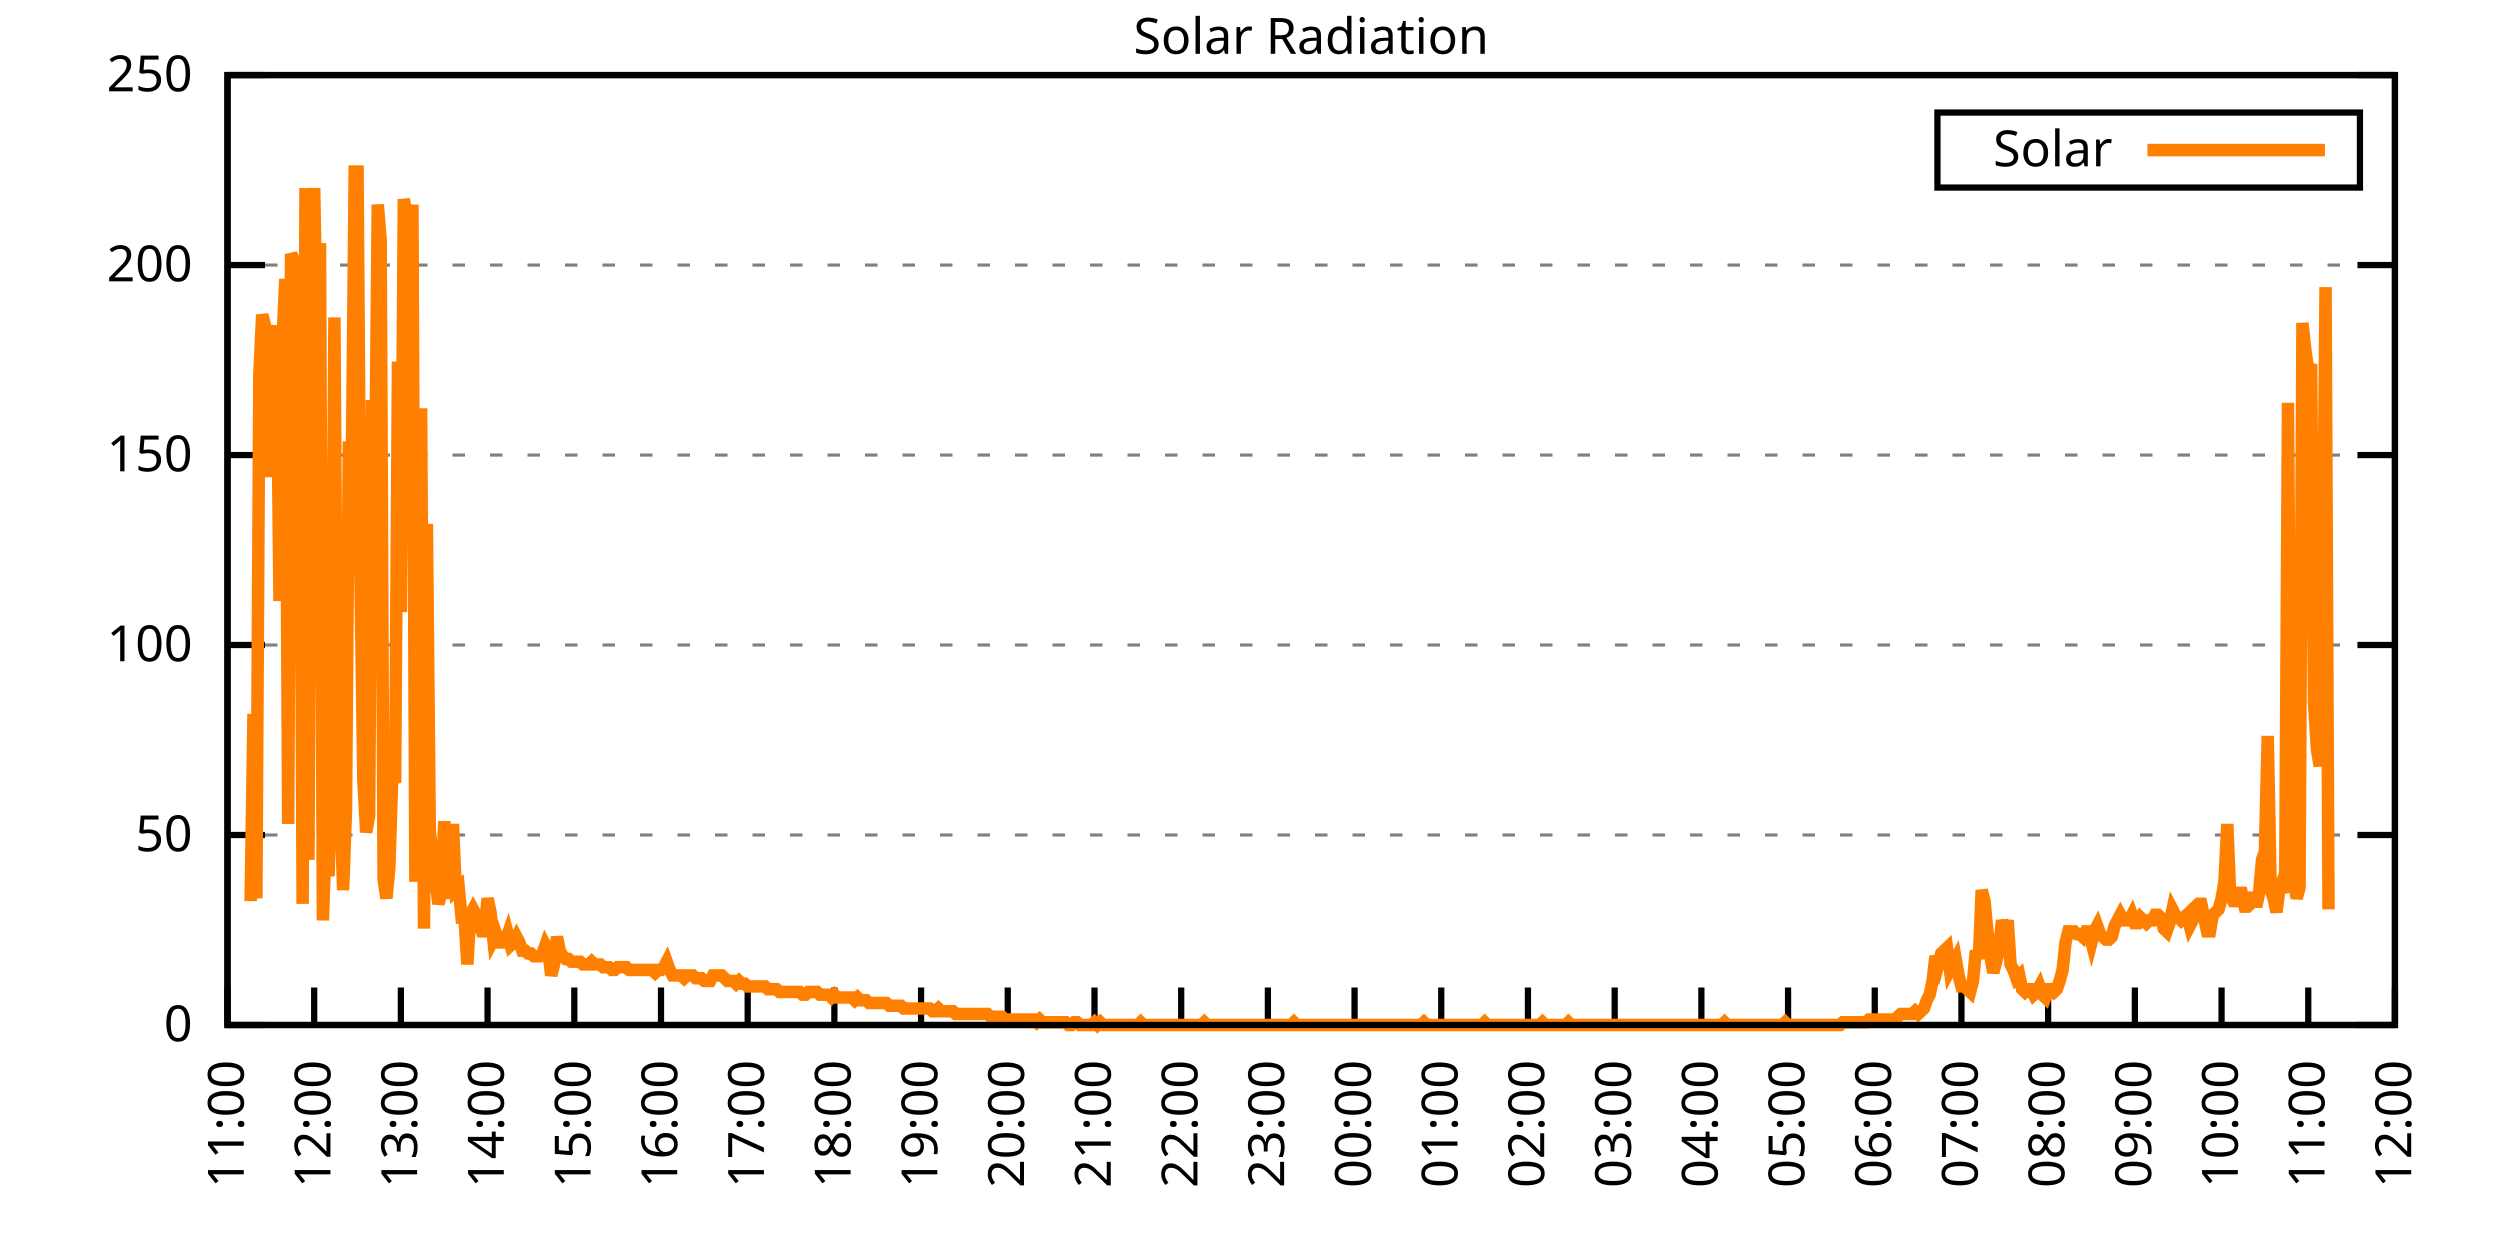
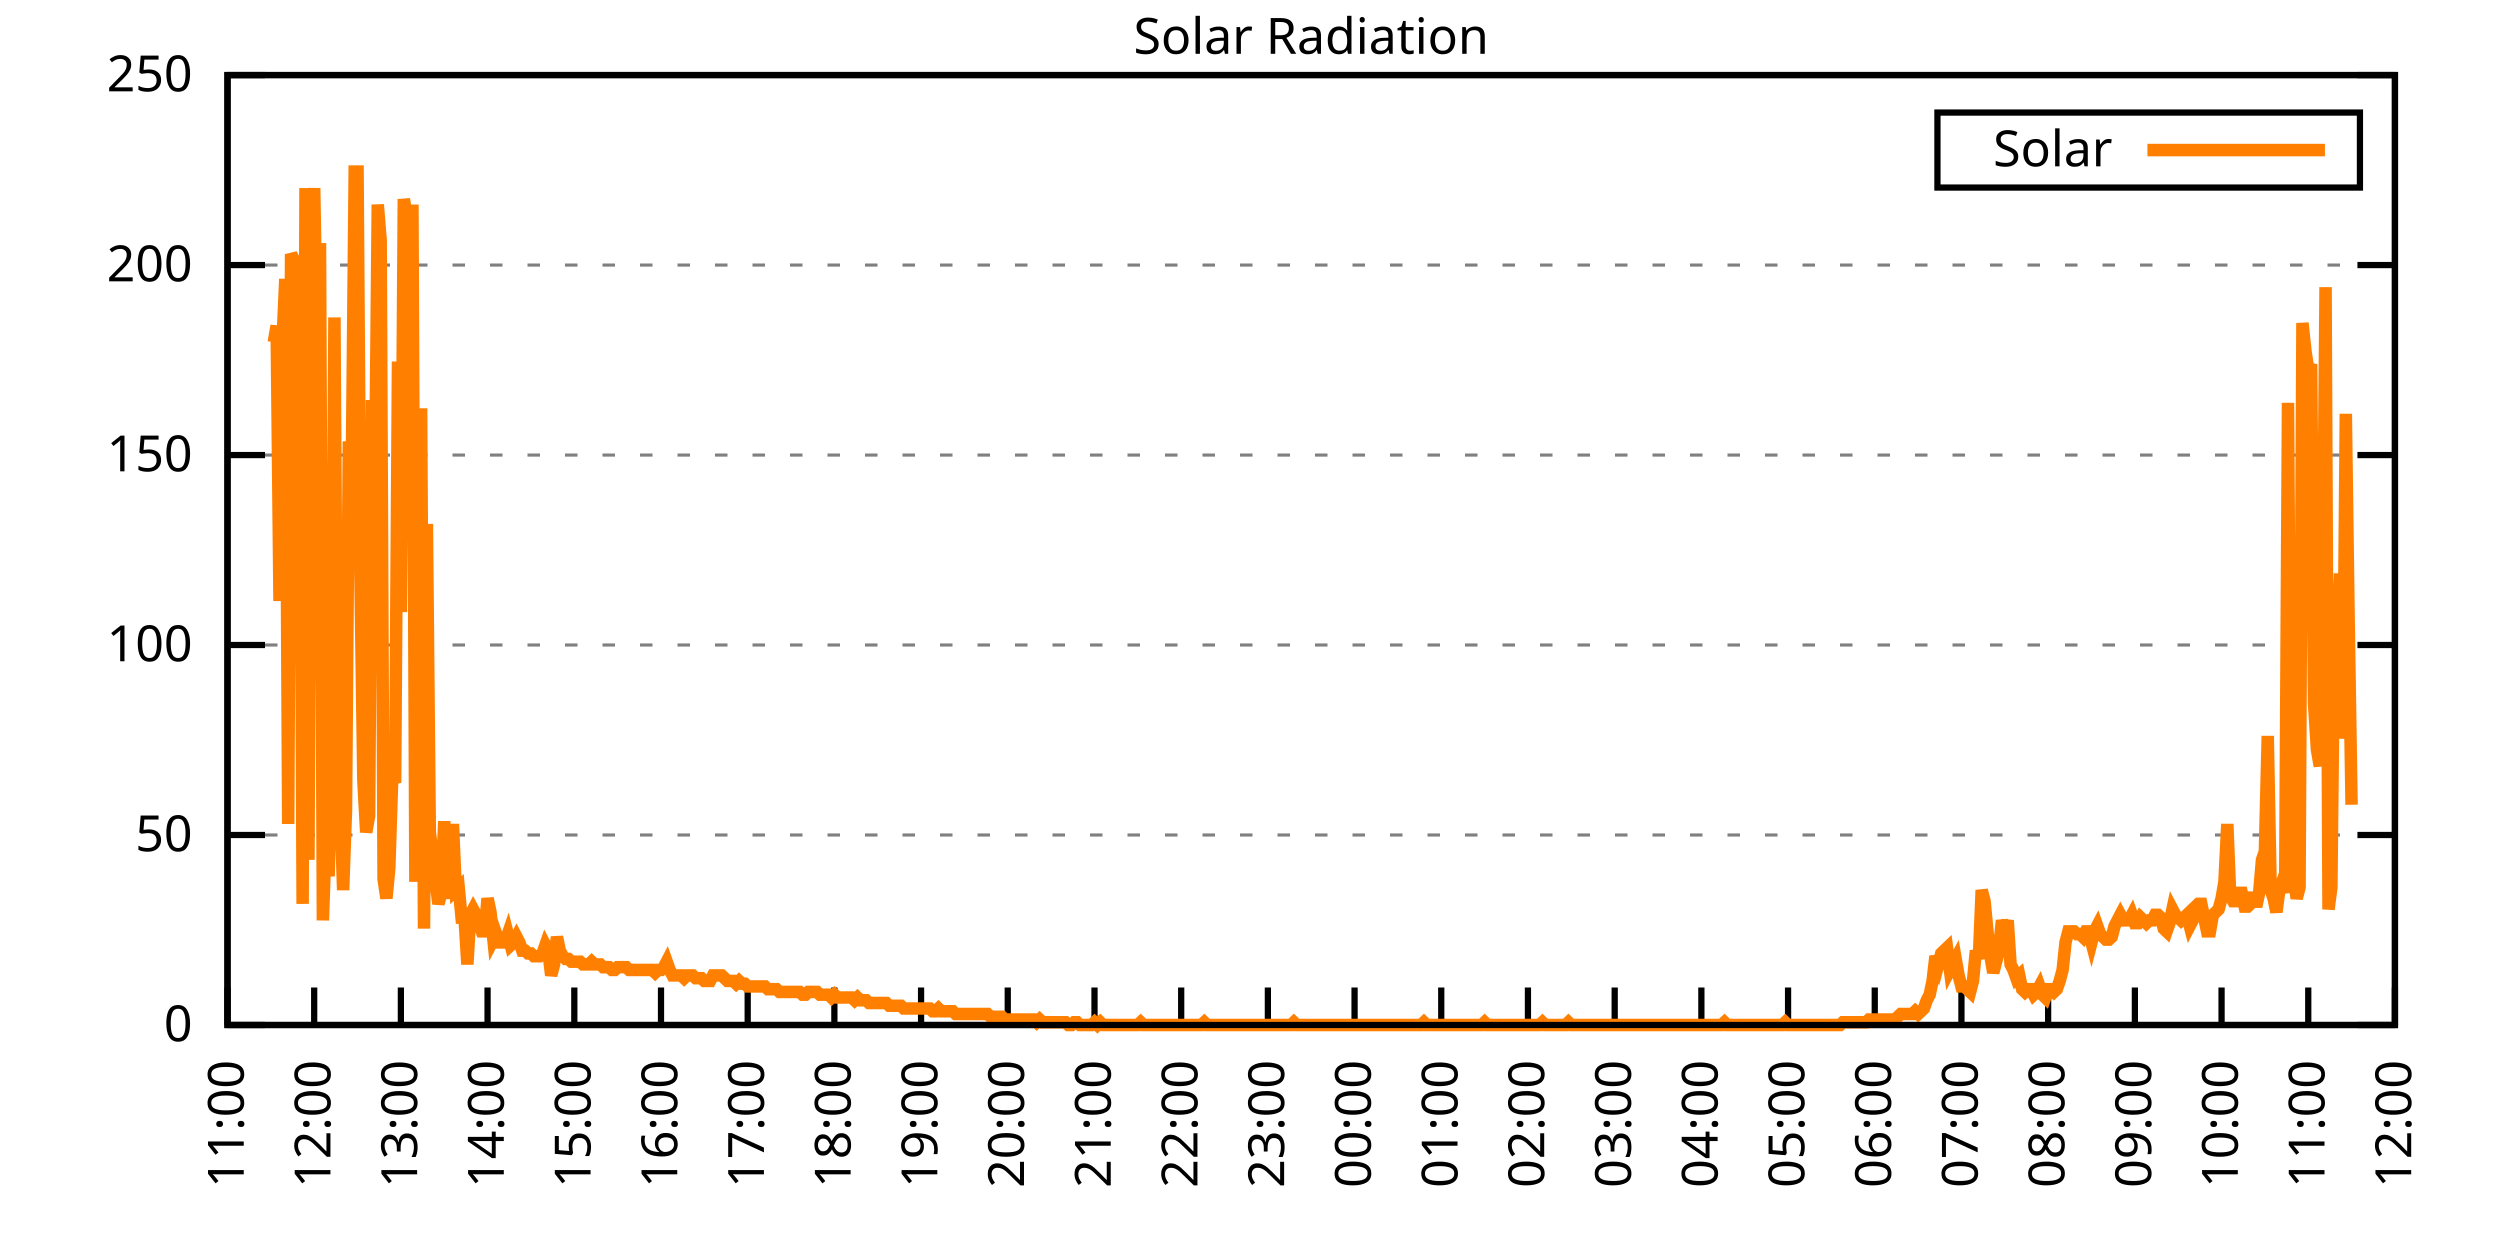
<svg xmlns="http://www.w3.org/2000/svg" xmlns:xlink="http://www.w3.org/1999/xlink" width="400" height="200" viewBox="0 0 400 200">
  <g id="gnuplot_canvas">
    <rect x="0" y="0" width="400" height="200" fill="none" />
    <defs>
      <circle id="gpDot" r="0.5" stroke-width="0.5" stroke="currentColor" />
      <path id="gpPt0" stroke-width="0.333" stroke="currentColor" d="M-1,0 h2 M0,-1 v2" />
      <path id="gpPt1" stroke-width="0.333" stroke="currentColor" d="M-1,-1 L1,1 M1,-1 L-1,1" />
      <path id="gpPt2" stroke-width="0.333" stroke="currentColor" d="M-1,0 L1,0 M0,-1 L0,1 M-1,-1 L1,1 M-1,1 L1,-1" />
      <rect id="gpPt3" stroke-width="0.333" stroke="currentColor" x="-1" y="-1" width="2" height="2" />
      <rect id="gpPt4" stroke-width="0.333" stroke="currentColor" fill="currentColor" x="-1" y="-1" width="2" height="2" />
      <circle id="gpPt5" stroke-width="0.333" stroke="currentColor" cx="0" cy="0" r="1" />
      <use xlink:href="#gpPt5" id="gpPt6" fill="currentColor" stroke="none" />
      <path id="gpPt7" stroke-width="0.333" stroke="currentColor" d="M0,-1.33 L-1.33,0.67 L1.33,0.67 z" />
      <use xlink:href="#gpPt7" id="gpPt8" fill="currentColor" stroke="none" />
      <use xlink:href="#gpPt7" id="gpPt9" stroke="currentColor" transform="rotate(180)" />
      <use xlink:href="#gpPt9" id="gpPt10" fill="currentColor" stroke="none" />
      <use xlink:href="#gpPt3" id="gpPt11" stroke="currentColor" transform="rotate(45)" />
      <use xlink:href="#gpPt11" id="gpPt12" fill="currentColor" stroke="none" />
      <path id="gpPt13" stroke-width="0.333" stroke="currentColor" d="M0,1.330 L1.265,0.411 L0.782,-1.067 L-0.782,-1.076 L-1.265,0.411 z" />
      <use xlink:href="#gpPt13" id="gpPt14" fill="currentColor" stroke="none" />
      <filter id="textbox" filterUnits="objectBoundingBox" x="0" y="0" height="1" width="1">
        <feFlood flood-color="white" flood-opacity="1" result="bgnd" />
        <feComposite in="SourceGraphic" in2="bgnd" operator="atop" />
      </filter>
      <filter id="greybox" filterUnits="objectBoundingBox" x="0" y="0" height="1" width="1">
        <feFlood flood-color="lightgrey" flood-opacity="1" result="grey" />
        <feComposite in="SourceGraphic" in2="grey" operator="atop" />
      </filter>
    </defs>
    <g fill="none" color="white" stroke="currentColor" stroke-width="1.00" stroke-linecap="butt" stroke-linejoin="miter">
</g>
    <g fill="none" color="black" stroke="currentColor" stroke-width="1.00" stroke-linecap="butt" stroke-linejoin="miter">
      <g stroke="none" shape-rendering="crispEdges">
        <polygon fill="rgb(255, 255, 255)" points="36.40,164.00 383.18,164.00 383.18,12.02 36.40,12.02 " />
      </g>
    </g>
    <g fill="none" color="black" stroke="currentColor" stroke-width="1.00" stroke-linecap="butt" stroke-linejoin="miter">
</g>
    <g fill="none" color="black" stroke="black" stroke-width="0.50" stroke-linecap="butt" stroke-linejoin="miter">
</g>
    <g fill="none" color="gray" stroke="currentColor" stroke-width="0.50" stroke-linecap="butt" stroke-linejoin="miter">
      <path stroke="gray" stroke-dasharray="2,4" class="gridline" d="M36.40,164.00 L383.19,164.00  " />
    </g>
    <g fill="none" color="gray" stroke="gray" stroke-width="1.00" stroke-linecap="butt" stroke-linejoin="miter">
</g>
    <g fill="none" color="black" stroke="currentColor" stroke-width="1.00" stroke-linecap="butt" stroke-linejoin="miter">
      <path stroke="black" d="M36.40,164.00 L42.40,164.00 M383.19,164.00 L377.19,164.00  " />
      <g transform="translate(30.80,166.60)" stroke="none" fill="black" font-family="Sans" font-size="8.00" text-anchor="end">
        <text>
          <tspan font-family="Sans"> 0</tspan>
        </text>
      </g>
    </g>
    <g fill="none" color="black" stroke="currentColor" stroke-width="1.00" stroke-linecap="butt" stroke-linejoin="miter">
</g>
    <g fill="none" color="black" stroke="black" stroke-width="0.50" stroke-linecap="butt" stroke-linejoin="miter">
</g>
    <g fill="none" color="gray" stroke="currentColor" stroke-width="0.50" stroke-linecap="butt" stroke-linejoin="miter">
      <path stroke="gray" stroke-dasharray="2,4" class="gridline" d="M36.40,133.60 L383.19,133.60  " />
    </g>
    <g fill="none" color="gray" stroke="gray" stroke-width="1.00" stroke-linecap="butt" stroke-linejoin="miter">
</g>
    <g fill="none" color="black" stroke="currentColor" stroke-width="1.00" stroke-linecap="butt" stroke-linejoin="miter">
      <path stroke="black" d="M36.40,133.60 L42.40,133.60 M383.19,133.60 L377.19,133.60  " />
      <g transform="translate(30.80,136.20)" stroke="none" fill="black" font-family="Sans" font-size="8.00" text-anchor="end">
        <text>
          <tspan font-family="Sans"> 50</tspan>
        </text>
      </g>
    </g>
    <g fill="none" color="black" stroke="currentColor" stroke-width="1.00" stroke-linecap="butt" stroke-linejoin="miter">
</g>
    <g fill="none" color="black" stroke="black" stroke-width="0.50" stroke-linecap="butt" stroke-linejoin="miter">
</g>
    <g fill="none" color="gray" stroke="currentColor" stroke-width="0.50" stroke-linecap="butt" stroke-linejoin="miter">
      <path stroke="gray" stroke-dasharray="2,4" class="gridline" d="M36.40,103.20 L383.19,103.20  " />
    </g>
    <g fill="none" color="gray" stroke="gray" stroke-width="1.00" stroke-linecap="butt" stroke-linejoin="miter">
</g>
    <g fill="none" color="black" stroke="currentColor" stroke-width="1.00" stroke-linecap="butt" stroke-linejoin="miter">
      <path stroke="black" d="M36.40,103.20 L42.40,103.20 M383.19,103.20 L377.19,103.20  " />
      <g transform="translate(30.80,105.80)" stroke="none" fill="black" font-family="Sans" font-size="8.00" text-anchor="end">
        <text>
          <tspan font-family="Sans"> 100</tspan>
        </text>
      </g>
    </g>
    <g fill="none" color="black" stroke="currentColor" stroke-width="1.00" stroke-linecap="butt" stroke-linejoin="miter">
</g>
    <g fill="none" color="black" stroke="black" stroke-width="0.50" stroke-linecap="butt" stroke-linejoin="miter">
</g>
    <g fill="none" color="gray" stroke="currentColor" stroke-width="0.50" stroke-linecap="butt" stroke-linejoin="miter">
      <path stroke="gray" stroke-dasharray="2,4" class="gridline" d="M36.40,72.81 L383.19,72.81  " />
    </g>
    <g fill="none" color="gray" stroke="gray" stroke-width="1.00" stroke-linecap="butt" stroke-linejoin="miter">
</g>
    <g fill="none" color="black" stroke="currentColor" stroke-width="1.00" stroke-linecap="butt" stroke-linejoin="miter">
      <path stroke="black" d="M36.40,72.81 L42.40,72.81 M383.19,72.81 L377.19,72.81  " />
      <g transform="translate(30.80,75.41)" stroke="none" fill="black" font-family="Sans" font-size="8.00" text-anchor="end">
        <text>
          <tspan font-family="Sans"> 150</tspan>
        </text>
      </g>
    </g>
    <g fill="none" color="black" stroke="currentColor" stroke-width="1.00" stroke-linecap="butt" stroke-linejoin="miter">
</g>
    <g fill="none" color="black" stroke="black" stroke-width="0.50" stroke-linecap="butt" stroke-linejoin="miter">
</g>
    <g fill="none" color="gray" stroke="currentColor" stroke-width="0.50" stroke-linecap="butt" stroke-linejoin="miter">
      <path stroke="gray" stroke-dasharray="2,4" class="gridline" d="M36.40,42.41 L383.19,42.41  " />
    </g>
    <g fill="none" color="gray" stroke="gray" stroke-width="1.00" stroke-linecap="butt" stroke-linejoin="miter">
</g>
    <g fill="none" color="black" stroke="currentColor" stroke-width="1.00" stroke-linecap="butt" stroke-linejoin="miter">
      <path stroke="black" d="M36.40,42.41 L42.40,42.41 M383.19,42.41 L377.19,42.41  " />
      <g transform="translate(30.80,45.01)" stroke="none" fill="black" font-family="Sans" font-size="8.00" text-anchor="end">
        <text>
          <tspan font-family="Sans"> 200</tspan>
        </text>
      </g>
    </g>
    <g fill="none" color="black" stroke="currentColor" stroke-width="1.00" stroke-linecap="butt" stroke-linejoin="miter">
</g>
    <g fill="none" color="black" stroke="black" stroke-width="0.50" stroke-linecap="butt" stroke-linejoin="miter">
</g>
    <g fill="none" color="gray" stroke="currentColor" stroke-width="0.50" stroke-linecap="butt" stroke-linejoin="miter">
      <path stroke="gray" stroke-dasharray="2,4" class="gridline" d="M36.40,12.01 L383.19,12.01  " />
    </g>
    <g fill="none" color="gray" stroke="gray" stroke-width="1.00" stroke-linecap="butt" stroke-linejoin="miter">
</g>
    <g fill="none" color="black" stroke="currentColor" stroke-width="1.00" stroke-linecap="butt" stroke-linejoin="miter">
      <path stroke="black" d="M36.40,12.01 L42.40,12.01 M383.19,12.01 L377.19,12.01  " />
      <g transform="translate(30.80,14.61)" stroke="none" fill="black" font-family="Sans" font-size="8.00" text-anchor="end">
        <text>
          <tspan font-family="Sans"> 250</tspan>
        </text>
      </g>
    </g>
    <g fill="none" color="black" stroke="currentColor" stroke-width="1.00" stroke-linecap="butt" stroke-linejoin="miter">
      <path stroke="black" d="M36.40,164.00 L36.40,158.00  " />
      <g transform="translate(39.00,169.60) rotate(270.00)" stroke="none" fill="black" font-family="Sans" font-size="8.00" text-anchor="end">
        <text>
          <tspan font-family="Sans">11:00</tspan>
        </text>
      </g>
    </g>
    <g fill="none" color="black" stroke="currentColor" stroke-width="1.00" stroke-linecap="butt" stroke-linejoin="miter">
      <path stroke="black" d="M50.27,164.00 L50.27,158.00  " />
      <g transform="translate(52.87,169.60) rotate(270.00)" stroke="none" fill="black" font-family="Sans" font-size="8.00" text-anchor="end">
        <text>
          <tspan font-family="Sans">12:00</tspan>
        </text>
      </g>
    </g>
    <g fill="none" color="black" stroke="currentColor" stroke-width="1.00" stroke-linecap="butt" stroke-linejoin="miter">
      <path stroke="black" d="M64.14,164.00 L64.14,158.00  " />
      <g transform="translate(66.74,169.60) rotate(270.00)" stroke="none" fill="black" font-family="Sans" font-size="8.00" text-anchor="end">
        <text>
          <tspan font-family="Sans">13:00</tspan>
        </text>
      </g>
    </g>
    <g fill="none" color="black" stroke="currentColor" stroke-width="1.00" stroke-linecap="butt" stroke-linejoin="miter">
      <path stroke="black" d="M78.01,164.00 L78.01,158.00  " />
      <g transform="translate(80.61,169.60) rotate(270.00)" stroke="none" fill="black" font-family="Sans" font-size="8.00" text-anchor="end">
        <text>
          <tspan font-family="Sans">14:00</tspan>
        </text>
      </g>
    </g>
    <g fill="none" color="black" stroke="currentColor" stroke-width="1.00" stroke-linecap="butt" stroke-linejoin="miter">
      <path stroke="black" d="M91.89,164.00 L91.89,158.00  " />
      <g transform="translate(94.49,169.60) rotate(270.00)" stroke="none" fill="black" font-family="Sans" font-size="8.00" text-anchor="end">
        <text>
          <tspan font-family="Sans">15:00</tspan>
        </text>
      </g>
    </g>
    <g fill="none" color="black" stroke="currentColor" stroke-width="1.00" stroke-linecap="butt" stroke-linejoin="miter">
      <path stroke="black" d="M105.76,164.00 L105.76,158.00  " />
      <g transform="translate(108.36,169.60) rotate(270.00)" stroke="none" fill="black" font-family="Sans" font-size="8.00" text-anchor="end">
        <text>
          <tspan font-family="Sans">16:00</tspan>
        </text>
      </g>
    </g>
    <g fill="none" color="black" stroke="currentColor" stroke-width="1.00" stroke-linecap="butt" stroke-linejoin="miter">
      <path stroke="black" d="M119.63,164.00 L119.63,158.00  " />
      <g transform="translate(122.23,169.60) rotate(270.00)" stroke="none" fill="black" font-family="Sans" font-size="8.00" text-anchor="end">
        <text>
          <tspan font-family="Sans">17:00</tspan>
        </text>
      </g>
    </g>
    <g fill="none" color="black" stroke="currentColor" stroke-width="1.00" stroke-linecap="butt" stroke-linejoin="miter">
      <path stroke="black" d="M133.50,164.00 L133.50,158.00  " />
      <g transform="translate(136.10,169.60) rotate(270.00)" stroke="none" fill="black" font-family="Sans" font-size="8.00" text-anchor="end">
        <text>
          <tspan font-family="Sans">18:00</tspan>
        </text>
      </g>
    </g>
    <g fill="none" color="black" stroke="currentColor" stroke-width="1.00" stroke-linecap="butt" stroke-linejoin="miter">
      <path stroke="black" d="M147.37,164.00 L147.37,158.00  " />
      <g transform="translate(149.97,169.60) rotate(270.00)" stroke="none" fill="black" font-family="Sans" font-size="8.00" text-anchor="end">
        <text>
          <tspan font-family="Sans">19:00</tspan>
        </text>
      </g>
    </g>
    <g fill="none" color="black" stroke="currentColor" stroke-width="1.00" stroke-linecap="butt" stroke-linejoin="miter">
      <path stroke="black" d="M161.24,164.00 L161.24,158.00  " />
      <g transform="translate(163.84,169.60) rotate(270.00)" stroke="none" fill="black" font-family="Sans" font-size="8.00" text-anchor="end">
        <text>
          <tspan font-family="Sans">20:00</tspan>
        </text>
      </g>
    </g>
    <g fill="none" color="black" stroke="currentColor" stroke-width="1.00" stroke-linecap="butt" stroke-linejoin="miter">
      <path stroke="black" d="M175.12,164.00 L175.12,158.00  " />
      <g transform="translate(177.72,169.60) rotate(270.00)" stroke="none" fill="black" font-family="Sans" font-size="8.00" text-anchor="end">
        <text>
          <tspan font-family="Sans">21:00</tspan>
        </text>
      </g>
    </g>
    <g fill="none" color="black" stroke="currentColor" stroke-width="1.00" stroke-linecap="butt" stroke-linejoin="miter">
      <path stroke="black" d="M188.99,164.00 L188.99,158.00  " />
      <g transform="translate(191.59,169.60) rotate(270.00)" stroke="none" fill="black" font-family="Sans" font-size="8.00" text-anchor="end">
        <text>
          <tspan font-family="Sans">22:00</tspan>
        </text>
      </g>
    </g>
    <g fill="none" color="black" stroke="currentColor" stroke-width="1.00" stroke-linecap="butt" stroke-linejoin="miter">
      <path stroke="black" d="M202.86,164.00 L202.86,158.00  " />
      <g transform="translate(205.46,169.60) rotate(270.00)" stroke="none" fill="black" font-family="Sans" font-size="8.00" text-anchor="end">
        <text>
          <tspan font-family="Sans">23:00</tspan>
        </text>
      </g>
    </g>
    <g fill="none" color="black" stroke="currentColor" stroke-width="1.00" stroke-linecap="butt" stroke-linejoin="miter">
      <path stroke="black" d="M216.73,164.00 L216.73,158.00  " />
      <g transform="translate(219.33,169.60) rotate(270.00)" stroke="none" fill="black" font-family="Sans" font-size="8.00" text-anchor="end">
        <text>
          <tspan font-family="Sans">00:00</tspan>
        </text>
      </g>
    </g>
    <g fill="none" color="black" stroke="currentColor" stroke-width="1.00" stroke-linecap="butt" stroke-linejoin="miter">
      <path stroke="black" d="M230.60,164.00 L230.60,158.00  " />
      <g transform="translate(233.20,169.60) rotate(270.00)" stroke="none" fill="black" font-family="Sans" font-size="8.00" text-anchor="end">
        <text>
          <tspan font-family="Sans">01:00</tspan>
        </text>
      </g>
    </g>
    <g fill="none" color="black" stroke="currentColor" stroke-width="1.00" stroke-linecap="butt" stroke-linejoin="miter">
      <path stroke="black" d="M244.47,164.00 L244.47,158.00  " />
      <g transform="translate(247.07,169.60) rotate(270.00)" stroke="none" fill="black" font-family="Sans" font-size="8.00" text-anchor="end">
        <text>
          <tspan font-family="Sans">02:00</tspan>
        </text>
      </g>
    </g>
    <g fill="none" color="black" stroke="currentColor" stroke-width="1.00" stroke-linecap="butt" stroke-linejoin="miter">
      <path stroke="black" d="M258.35,164.00 L258.35,158.00  " />
      <g transform="translate(260.95,169.60) rotate(270.00)" stroke="none" fill="black" font-family="Sans" font-size="8.00" text-anchor="end">
        <text>
          <tspan font-family="Sans">03:00</tspan>
        </text>
      </g>
    </g>
    <g fill="none" color="black" stroke="currentColor" stroke-width="1.00" stroke-linecap="butt" stroke-linejoin="miter">
      <path stroke="black" d="M272.22,164.00 L272.22,158.00  " />
      <g transform="translate(274.82,169.60) rotate(270.00)" stroke="none" fill="black" font-family="Sans" font-size="8.00" text-anchor="end">
        <text>
          <tspan font-family="Sans">04:00</tspan>
        </text>
      </g>
    </g>
    <g fill="none" color="black" stroke="currentColor" stroke-width="1.00" stroke-linecap="butt" stroke-linejoin="miter">
      <path stroke="black" d="M286.09,164.00 L286.09,158.00  " />
      <g transform="translate(288.69,169.60) rotate(270.00)" stroke="none" fill="black" font-family="Sans" font-size="8.00" text-anchor="end">
        <text>
          <tspan font-family="Sans">05:00</tspan>
        </text>
      </g>
    </g>
    <g fill="none" color="black" stroke="currentColor" stroke-width="1.00" stroke-linecap="butt" stroke-linejoin="miter">
      <path stroke="black" d="M299.96,164.00 L299.96,158.00  " />
      <g transform="translate(302.56,169.60) rotate(270.00)" stroke="none" fill="black" font-family="Sans" font-size="8.00" text-anchor="end">
        <text>
          <tspan font-family="Sans">06:00</tspan>
        </text>
      </g>
    </g>
    <g fill="none" color="black" stroke="currentColor" stroke-width="1.00" stroke-linecap="butt" stroke-linejoin="miter">
      <path stroke="black" d="M313.83,164.00 L313.83,158.00  " />
      <g transform="translate(316.43,169.60) rotate(270.00)" stroke="none" fill="black" font-family="Sans" font-size="8.00" text-anchor="end">
        <text>
          <tspan font-family="Sans">07:00</tspan>
        </text>
      </g>
    </g>
    <g fill="none" color="black" stroke="currentColor" stroke-width="1.00" stroke-linecap="butt" stroke-linejoin="miter">
      <path stroke="black" d="M327.70,164.00 L327.70,158.00  " />
      <g transform="translate(330.30,169.60) rotate(270.00)" stroke="none" fill="black" font-family="Sans" font-size="8.00" text-anchor="end">
        <text>
          <tspan font-family="Sans">08:00</tspan>
        </text>
      </g>
    </g>
    <g fill="none" color="black" stroke="currentColor" stroke-width="1.00" stroke-linecap="butt" stroke-linejoin="miter">
      <path stroke="black" d="M341.58,164.00 L341.58,158.00  " />
      <g transform="translate(344.18,169.60) rotate(270.00)" stroke="none" fill="black" font-family="Sans" font-size="8.00" text-anchor="end">
        <text>
          <tspan font-family="Sans">09:00</tspan>
        </text>
      </g>
    </g>
    <g fill="none" color="black" stroke="currentColor" stroke-width="1.00" stroke-linecap="butt" stroke-linejoin="miter">
      <path stroke="black" d="M355.45,164.00 L355.45,158.00  " />
      <g transform="translate(358.05,169.60) rotate(270.00)" stroke="none" fill="black" font-family="Sans" font-size="8.00" text-anchor="end">
        <text>
          <tspan font-family="Sans">10:00</tspan>
        </text>
      </g>
    </g>
    <g fill="none" color="black" stroke="currentColor" stroke-width="1.00" stroke-linecap="butt" stroke-linejoin="miter">
      <path stroke="black" d="M369.32,164.00 L369.32,158.00  " />
      <g transform="translate(371.92,169.60) rotate(270.00)" stroke="none" fill="black" font-family="Sans" font-size="8.00" text-anchor="end">
        <text>
          <tspan font-family="Sans">11:00</tspan>
        </text>
      </g>
    </g>
    <g fill="none" color="black" stroke="currentColor" stroke-width="1.00" stroke-linecap="butt" stroke-linejoin="miter">
      <path stroke="black" d="M383.19,164.00 L383.19,158.00  " />
      <g transform="translate(385.79,169.60) rotate(270.00)" stroke="none" fill="black" font-family="Sans" font-size="8.00" text-anchor="end">
        <text>
          <tspan font-family="Sans">12:00</tspan>
        </text>
      </g>
    </g>
    <g fill="none" color="black" stroke="currentColor" stroke-width="1.00" stroke-linecap="butt" stroke-linejoin="miter">
</g>
    <g fill="none" color="black" stroke="currentColor" stroke-width="1.00" stroke-linecap="butt" stroke-linejoin="miter">
      <path stroke="black" d="M36.40,12.01 L36.40,164.00 L383.19,164.00 L383.19,12.01 L36.40,12.01 Z  " />
    </g>
    <g fill="none" color="black" stroke="currentColor" stroke-width="1.00" stroke-linecap="butt" stroke-linejoin="miter">
</g>
    <g fill="none" color="black" stroke="currentColor" stroke-width="1.00" stroke-linecap="butt" stroke-linejoin="miter">
      <path stroke="black" d="M309.99,30.01 L309.99,18.01 L377.59,18.01 L377.59,30.01 L309.99,30.01 Z  " />
    </g>
    <g id="Solar_Radiation_plot_1">
      <g fill="none" color="white" stroke="black" stroke-width="2.00" stroke-linecap="butt" stroke-linejoin="miter">
</g>
      <g fill="none" color="black" stroke="currentColor" stroke-width="2.00" stroke-linecap="butt" stroke-linejoin="miter">
        <g transform="translate(337.99,26.61)" stroke="none" fill="black" font-family="Sans" font-size="8.00" text-anchor="end">
          <text>
            <tspan font-family="Sans">Solar</tspan>
          </text>
        </g>
      </g>
      <g fill="none" color="black" stroke="currentColor" stroke-width="2.00" stroke-linecap="butt" stroke-linejoin="miter">
-         <path stroke="rgb(255, 127,   0)" d="M343.59,24.01 L371.99,24.01 M40.10,144.18 L40.56,114.22 L41.02,143.74 L41.49,60.04 L41.95,50.35 L42.41,52.12   L42.87,76.34 L43.34,57.40 L43.80,54.76 L44.26,52.12 L44.72,96.16 L45.19,54.76 L45.65,44.63 L46.11,131.84   L46.57,40.66 L47.03,41.54 L47.50,56.08 L47.96,43.31 L48.42,144.62 L48.88,30.09 L49.35,137.57 L49.81,43.75   L50.27,30.09 L50.73,56.52 L51.20,38.90 L51.66,147.26 L52.12,134.05 L52.58,140.21 L53.05,120.83 L53.51,50.79   L53.97,123.47 L54.43,127.88 L54.90,142.42 L55.36,129.64 L55.82,70.62 L56.28,75.90 L56.75,27.45 L57.21,27.45   L57.67,92.20 L58.13,124.80 L58.59,133.17 L59.06,130.52 L59.52,64.01 L59.98,81.63 L60.44,32.73 L60.91,38.46   L61.37,140.65 L61.83,143.74 L62.29,138.89 L62.76,124.36 L63.22,125.24 L63.68,57.84 L64.14,97.93 L64.61,31.85   L65.07,34.50 L65.53,78.54 L65.99,32.73 L66.46,141.09 L66.92,101.45 L67.38,65.33 L67.84,148.58 L68.30,83.83   L68.77,133.17 L69.23,136.69 L69.69,141.09 L70.15,144.62 L70.62,142.86 L71.08,131.40 L71.54,142.86 L72.00,142.86   L72.47,131.84 L72.93,142.42 L73.39,141.98 L73.85,146.82 L74.32,146.82 L74.78,154.31 L75.24,146.38 L75.70,145.50   L76.17,146.38 L76.63,147.70 L77.09,149.02 L77.55,149.02 L78.01,143.74 L78.48,145.94 L78.94,150.34 L79.40,149.46   L79.86,150.79 L80.33,150.79 L80.79,150.79 L81.25,149.46 L81.71,151.23 L82.18,150.79 L82.64,149.90 L83.10,150.79   L83.56,152.11 L84.03,152.11 L84.49,152.55 L84.95,152.55 L85.41,152.99 L85.88,152.99 L86.34,152.99 L86.80,152.55   L87.26,151.23 L87.72,152.11 L88.19,156.07 L88.65,154.31 L89.11,149.90 L89.57,152.11 L90.04,152.99 L90.50,153.43   L90.96,153.43 L91.42,153.87 L91.89,153.87 L92.35,153.87 L92.81,153.87 L93.27,154.31 L93.74,154.31 L94.20,154.31   L94.66,153.87 L95.12,154.31 L95.59,154.31 L96.05,154.31 L96.51,154.75 L96.97,154.75 L97.44,154.75 L97.90,155.19   L98.36,155.19 L98.82,154.75 L99.28,154.75 L99.75,154.75 L100.21,154.75 L100.67,155.19 L101.13,155.19 L101.60,155.19   L102.06,155.19 L102.52,155.19 L102.98,155.19 L103.45,155.19 L103.91,155.19 L104.37,155.19 L104.83,155.63 L105.30,155.19   L105.76,155.19 L106.22,154.75 L106.68,153.87 L107.15,155.19 L107.61,156.07 L108.07,156.07 L108.53,156.07 L108.99,156.07   L109.46,156.51 L109.92,156.07 L110.38,156.07 L110.84,156.07 L111.31,156.51 L111.77,156.51 L112.23,156.51 L112.69,156.95   L113.16,156.95 L113.62,156.95 L114.08,156.07 L114.54,156.07 L115.01,156.07 L115.47,156.07 L115.93,156.51 L116.39,156.95   L116.86,156.95 L117.32,156.95 L117.78,157.39 L118.24,156.95 L118.70,157.39 L119.17,157.39 L119.63,157.83 L120.09,157.83   L120.55,157.83 L121.02,157.83 L121.48,157.83 L121.94,157.83 L122.40,157.83 L122.87,158.27 L123.33,158.27 L123.79,158.27   L124.25,158.27 L124.72,158.71 L125.18,158.71 L125.64,158.71 L126.10,158.71 L126.57,158.71 L127.03,158.71 L127.49,158.71   L127.95,158.71 L128.41,159.15 L128.88,159.15 L129.34,158.71 L129.80,158.71 L130.26,158.71 L130.73,158.71 L131.19,159.15   L131.65,159.15 L132.11,159.15 L132.58,159.15 L133.04,159.60 L133.50,159.15 L133.96,159.60 L134.43,159.60 L134.89,159.60   L135.35,159.60 L135.81,159.60 L136.28,159.60 L136.74,160.04 L137.20,159.60 L137.66,160.04 L138.13,160.04 L138.59,160.04   L139.05,160.48 L139.51,160.48 L139.97,160.48 L140.44,160.48 L140.90,160.48 L141.36,160.48 L141.82,160.48 L142.29,160.92   L142.75,160.92 L143.21,160.92 L143.67,160.92 L144.14,160.92 L144.60,161.36 L145.06,161.36 L145.52,161.36 L145.99,161.36   L146.45,161.36 L146.91,161.36 L147.37,161.36 L147.84,161.36 L148.30,161.36 L148.76,161.36 L149.22,161.80 L149.68,161.80   L150.15,161.36 L150.61,161.80 L151.07,161.80 L151.53,161.80 L152.00,161.80 L152.46,161.80 L152.92,162.24 L153.38,162.24   L153.85,162.24 L154.31,162.24 L154.77,162.24 L155.23,162.24 L155.70,162.24 L156.16,162.24 L156.62,162.24 L157.08,162.24   L157.55,162.24 L158.01,162.24 L158.47,162.68 L158.93,162.68 L159.39,162.68 L159.86,162.68 L160.32,162.68 L160.78,163.12   L161.24,163.12 L161.71,163.12 L162.17,163.12 L162.63,163.12 L163.09,163.12 L163.56,163.12 L164.02,163.12 L164.48,163.12   L164.94,163.12 L165.41,163.12 L165.87,163.56 L166.33,163.12 L166.79,163.56 L167.26,163.56 L167.72,163.56 L168.18,163.56   L168.64,163.56 L169.10,163.56 L169.57,163.56 L170.03,163.56 L170.49,163.56 L170.95,164.00 L171.42,164.00 L171.88,163.56   L172.34,163.56 L172.80,164.00 L173.27,164.00 L173.73,164.00 L174.19,164.00 L174.65,164.00 L175.12,163.56 L175.58,164.00   L176.04,163.56 L176.50,164.00 L176.97,164.00 L177.43,164.00 L177.89,164.00 L178.35,164.00 L178.82,164.00 L179.28,164.00   L179.74,164.00 L180.20,164.00 L180.66,164.00 L181.13,164.00 L181.59,164.00 L182.05,164.00 L182.51,163.56 L182.98,164.00   L183.44,164.00 L183.90,164.00 L184.36,164.00 L184.83,164.00 L185.29,164.00 L185.75,164.00 L186.21,164.00 L186.68,164.00   L187.14,164.00 L187.60,164.00 L188.06,164.00 L188.53,164.00 L188.99,164.00 L189.45,164.00 L189.91,164.00 L190.37,164.00   L190.84,164.00 L191.30,164.00 L191.76,164.00 L192.22,164.00 L192.69,163.56 L193.15,164.00 L193.61,164.00 L194.07,164.00   L194.54,164.00 L195.00,164.00 L195.46,164.00 L195.92,164.00 L196.39,164.00 L196.85,164.00 L197.31,164.00 L197.77,164.00   L198.24,164.00 L198.70,164.00 L199.16,164.00 L199.62,164.00 L200.08,164.00 L200.55,164.00 L201.01,164.00 L201.47,164.00   L201.93,164.00 L202.40,164.00 L202.86,164.00 L203.32,164.00 L203.78,164.00 L204.25,164.00 L204.71,164.00 L205.17,164.00   L205.63,164.00 L206.10,164.00 L206.56,164.00 L207.02,163.56 L207.48,164.00 L207.95,164.00 L208.41,164.00 L208.87,164.00   L209.33,164.00 L209.80,164.00 L210.26,164.00 L210.72,164.00 L211.18,164.00 L211.64,164.00 L212.11,164.00 L212.57,164.00   L213.03,164.00 L213.49,164.00 L213.96,164.00 L214.42,164.00 L214.88,164.00 L215.34,164.00 L215.81,164.00 L216.27,164.00   L216.73,164.00 L217.19,164.00 L217.66,164.00 L218.12,164.00 L218.58,164.00 L219.04,164.00 L219.51,164.00 L219.97,164.00   L220.43,164.00 L220.89,164.00 L221.35,164.00 L221.82,164.00 L222.28,164.00 L222.74,164.00 L223.20,164.00 L223.67,164.00   L224.13,164.00 L224.59,164.00 L225.05,164.00 L225.52,164.00 L225.98,164.00 L226.44,164.00 L226.90,164.00 L227.37,164.00   L227.83,163.56 L228.29,164.00 L228.75,164.00 L229.22,164.00 L229.68,164.00 L230.14,164.00 L230.60,164.00 L231.06,164.00   L231.53,164.00 L231.99,164.00 L232.45,164.00 L232.91,164.00 L233.38,164.00 L233.84,164.00 L234.30,164.00 L234.76,164.00   L235.23,164.00 L235.69,164.00 L236.15,164.00 L236.61,164.00 L237.08,164.00 L237.54,163.56 L238.00,164.00 L238.46,164.00   L238.93,164.00 L239.39,164.00 L239.85,164.00 L240.31,164.00 L240.77,164.00 L241.24,164.00 L241.70,164.00 L242.16,164.00   L242.62,164.00 L243.09,164.00 L243.55,164.00 L244.01,164.00 L244.47,164.00 L244.94,164.00 L245.40,164.00 L245.86,164.00   L246.32,164.00 L246.79,163.56 L247.25,164.00 L247.71,164.00 L248.17,164.00 L248.64,164.00 L249.10,164.00 L249.56,164.00   L250.02,164.00 L250.49,164.00 L250.95,163.56 L251.41,164.00 L251.87,164.00 L252.33,164.00 L252.80,164.00 L253.26,164.00   L253.72,164.00 L254.18,164.00 L254.65,164.00 L255.11,164.00 L255.57,164.00 L256.03,164.00 L256.50,164.00 L256.96,164.00   L257.42,164.00 L257.88,164.00 L258.35,164.00 L258.81,164.00 L259.27,164.00 L259.73,164.00 L260.20,164.00 L260.66,164.00   L261.12,164.00 L261.58,164.00 L262.04,164.00 L262.51,164.00 L262.97,164.00 L263.43,164.00 L263.89,164.00 L264.36,164.00   L264.82,164.00 L265.28,164.00 L265.74,164.00 L266.21,164.00 L266.67,164.00 L267.13,164.00 L267.59,164.00 L268.06,164.00   L268.52,164.00 L268.98,164.00 L269.44,164.00 L269.91,164.00 L270.37,164.00 L270.83,164.00 L271.29,164.00 L271.75,164.00   L272.22,164.00 L272.68,164.00 L273.14,164.00 L273.60,164.00 L274.07,164.00 L274.53,164.00 L274.99,164.00 L275.45,164.00   L275.92,163.56 L276.38,164.00 L276.84,164.00 L277.30,164.00 L277.77,164.00 L278.23,164.00 L278.69,164.00 L279.15,164.00   L279.62,164.00 L280.08,164.00 L280.54,164.00 L281.00,164.00 L281.46,164.00 L281.93,164.00 L282.39,164.00 L282.85,164.00   L283.31,164.00 L283.78,164.00 L284.24,164.00 L284.70,164.00 L285.16,164.00 L285.63,163.56 L286.09,164.00 L286.55,164.00   L287.01,164.00 L287.48,164.00 L287.94,164.00 L288.40,164.00 L288.86,164.00 L289.33,164.00 L289.79,164.00 L290.25,164.00   L290.71,164.00 L291.18,164.00 L291.64,164.00 L292.10,164.00 L292.56,164.00 L293.02,164.00 L293.49,164.00 L293.95,164.00   L294.41,164.00 L294.87,163.56 L295.34,163.56 L295.80,163.56 L296.26,163.56 L296.72,163.56 L297.19,163.56 L297.65,163.56   L298.11,163.56 L298.57,163.56 L299.04,163.12 L299.50,163.12 L299.96,163.12 L300.42,163.12 L300.89,163.12 L301.35,163.12   L301.81,163.12 L302.27,163.12 L302.73,163.12 L303.20,163.12 L303.66,162.68 L304.12,162.24 L304.58,162.24 L305.05,162.24   L305.51,162.24 L305.97,162.24 L306.43,161.80 L306.90,162.24 L307.36,161.80 L307.82,161.36 L308.28,160.04 L308.75,159.15   L309.21,156.95 L309.67,152.99 L310.13,154.31 L310.60,152.55 L311.06,152.11 L311.52,151.67 L311.98,155.19 L312.44,154.31   L312.91,153.43 L313.37,156.07 L313.83,157.83 L314.29,157.83 L314.76,158.27 L315.22,158.71 L315.68,156.95 L316.14,152.11   L316.61,153.43 L317.07,142.42 L317.53,144.18 L317.99,149.02 L318.46,152.99 L318.92,155.63 L319.38,153.87 L319.84,152.11   L320.31,147.26 L320.77,149.02 L321.23,147.26 L321.69,154.31 L322.15,155.19 L322.62,156.51 L323.08,156.07 L323.54,158.27   L324.00,158.71 L324.47,158.27 L324.93,158.27 L325.39,159.15 L325.85,158.71 L326.32,157.83 L326.78,159.15 L327.24,159.60   L327.70,158.27 L328.17,158.27 L328.63,158.71 L329.09,158.27 L329.55,156.95 L330.02,155.19 L330.48,150.79 L330.94,149.02   L331.40,149.02 L331.87,149.02 L332.33,149.46 L332.79,149.46 L333.25,149.90 L333.71,149.02 L334.18,149.02 L334.64,150.79   L335.10,149.02 L335.56,148.14 L336.03,149.46 L336.49,149.90 L336.95,150.34 L337.41,150.34 L337.88,149.90 L338.34,148.14   L338.80,147.26 L339.26,146.38 L339.73,147.26 L340.19,147.26 L340.65,147.26 L341.11,146.38 L341.58,147.70 L342.04,147.70   L342.50,146.82 L342.96,147.26 L343.42,147.70 L343.89,147.26 L344.35,147.26 L344.81,146.38 L345.27,146.38 L345.74,146.82   L346.20,148.58 L346.66,149.02 L347.12,147.70 L347.59,145.50 L348.05,146.38 L348.51,146.82 L348.97,147.26 L349.44,146.82   L349.90,146.38 L350.36,148.14 L350.82,147.26 L351.29,145.06 L351.75,144.62 L352.21,144.62 L352.67,146.82 L353.13,149.02   L353.60,149.02 L354.06,146.38 L354.52,145.94 L354.98,145.50 L355.45,143.74 L355.91,141.09 L356.37,131.84 L356.83,143.30   L357.30,144.18 L357.76,144.18 L358.22,142.86 L358.68,142.86 L359.15,145.06 L359.61,145.06 L360.07,144.62 L360.53,142.86   L361.00,145.06 L361.46,142.86 L361.92,137.57 L362.38,136.25 L362.84,117.75 L363.31,142.42 L363.77,143.74 L364.23,145.94   L364.69,142.42 L365.16,141.09 L365.62,142.86 L366.08,64.45 L366.54,140.21 L367.01,140.65 L367.47,143.74 L367.93,141.98   L368.39,51.68 L368.86,56.08 L369.32,59.16 L369.78,58.28 L370.24,112.46 L370.71,119.95 L371.17,122.59 L371.63,97.93   L372.09,45.95 L372.56,145.50  " />
+         <path stroke="rgb(255, 127,   0)" d="M343.59,24.01 L371.99,24.01 M43.80,54.76 L44.26,52.12 L44.72,96.16 L45.19,54.76 L45.65,44.63 L46.11,131.84   L46.57,40.66 L47.03,41.54 L47.50,56.08 L47.96,43.31 L48.42,144.62 L48.88,30.09 L49.35,137.57 L49.81,43.75   L50.27,30.09 L50.73,56.52 L51.20,38.90 L51.66,147.26 L52.12,134.05 L52.58,140.21 L53.05,120.83 L53.51,50.79   L53.97,123.47 L54.43,127.88 L54.90,142.42 L55.36,129.64 L55.82,70.62 L56.28,75.90 L56.75,27.45 L57.21,27.45   L57.67,92.20 L58.13,124.80 L58.59,133.17 L59.06,130.52 L59.52,64.01 L59.98,81.63 L60.44,32.73 L60.91,38.46   L61.37,140.65 L61.83,143.74 L62.29,138.89 L62.76,124.36 L63.22,125.24 L63.68,57.84 L64.14,97.93 L64.61,31.85   L65.07,34.50 L65.53,78.54 L65.99,32.73 L66.46,141.09 L66.92,101.45 L67.38,65.33 L67.84,148.58 L68.30,83.83   L68.77,133.17 L69.23,136.69 L69.69,141.09 L70.15,144.62 L70.62,142.86 L71.08,131.40 L71.54,142.86 L72.00,142.86   L72.47,131.84 L72.93,142.42 L73.39,141.98 L73.85,146.82 L74.32,146.82 L74.78,154.31 L75.24,146.38 L75.70,145.50   L76.17,146.38 L76.63,147.70 L77.09,149.02 L77.55,149.02 L78.01,143.74 L78.48,145.94 L78.94,150.34 L79.40,149.46   L79.86,150.79 L80.33,150.79 L80.79,150.79 L81.25,149.46 L81.71,151.23 L82.18,150.79 L82.64,149.90 L83.10,150.79   L83.56,152.11 L84.03,152.11 L84.49,152.55 L84.95,152.55 L85.41,152.99 L85.88,152.99 L86.34,152.99 L86.80,152.55   L87.26,151.23 L87.72,152.11 L88.19,156.07 L88.65,154.31 L89.11,149.90 L89.57,152.11 L90.04,152.99 L90.50,153.43   L90.96,153.43 L91.42,153.87 L91.89,153.87 L92.35,153.87 L92.81,153.87 L93.27,154.31 L93.74,154.31 L94.20,154.31   L94.66,153.87 L95.12,154.31 L95.59,154.31 L96.05,154.31 L96.51,154.75 L96.97,154.75 L97.44,154.75 L97.90,155.19   L98.36,155.19 L98.82,154.75 L99.28,154.75 L99.75,154.75 L100.21,154.75 L100.67,155.19 L101.13,155.19 L101.60,155.19   L102.06,155.19 L102.52,155.19 L102.98,155.19 L103.45,155.19 L103.91,155.19 L104.37,155.19 L104.83,155.63 L105.30,155.19   L105.76,155.19 L106.22,154.75 L106.68,153.87 L107.15,155.19 L107.61,156.07 L108.07,156.07 L108.53,156.07 L108.99,156.07   L109.46,156.51 L109.92,156.07 L110.38,156.07 L110.84,156.07 L111.31,156.51 L111.77,156.51 L112.23,156.51 L112.69,156.95   L113.16,156.95 L113.62,156.95 L114.08,156.07 L114.54,156.07 L115.01,156.07 L115.47,156.07 L115.93,156.51 L116.39,156.95   L116.86,156.95 L117.32,156.95 L117.78,157.39 L118.24,156.95 L118.70,157.39 L119.17,157.39 L119.63,157.83 L120.09,157.83   L120.55,157.83 L121.02,157.83 L121.48,157.83 L121.94,157.83 L122.40,157.83 L122.87,158.27 L123.33,158.27 L123.79,158.27   L124.25,158.27 L124.72,158.71 L125.18,158.71 L125.64,158.71 L126.10,158.71 L126.57,158.71 L127.03,158.71 L127.49,158.71   L127.95,158.71 L128.41,159.15 L128.88,159.15 L129.34,158.71 L129.80,158.71 L130.26,158.71 L130.73,158.71 L131.19,159.15   L131.65,159.15 L132.11,159.15 L132.58,159.15 L133.04,159.60 L133.50,159.15 L133.96,159.60 L134.43,159.60 L134.89,159.60   L135.35,159.60 L135.81,159.60 L136.28,159.60 L136.74,160.04 L137.20,159.60 L137.66,160.04 L138.13,160.04 L138.59,160.04   L139.05,160.48 L139.51,160.48 L139.97,160.48 L140.44,160.48 L140.90,160.48 L141.36,160.48 L141.82,160.48 L142.29,160.92   L142.75,160.92 L143.21,160.92 L143.67,160.92 L144.14,160.92 L144.60,161.36 L145.06,161.36 L145.52,161.36 L145.99,161.36   L146.45,161.36 L146.91,161.36 L147.37,161.36 L147.84,161.36 L148.30,161.36 L148.76,161.36 L149.22,161.80 L149.68,161.80   L150.15,161.36 L150.61,161.80 L151.07,161.80 L151.53,161.80 L152.00,161.80 L152.46,161.80 L152.92,162.24 L153.38,162.24   L153.85,162.24 L154.31,162.24 L154.77,162.24 L155.23,162.24 L155.70,162.24 L156.16,162.24 L156.62,162.24 L157.08,162.24   L157.55,162.24 L158.01,162.24 L158.47,162.68 L158.93,162.68 L159.39,162.68 L159.86,162.68 L160.32,162.68 L160.78,163.12   L161.24,163.12 L161.71,163.12 L162.17,163.12 L162.63,163.12 L163.09,163.12 L163.56,163.12 L164.02,163.12 L164.48,163.12   L164.94,163.12 L165.41,163.12 L165.87,163.56 L166.33,163.12 L166.79,163.56 L167.26,163.56 L167.72,163.56 L168.18,163.56   L168.64,163.56 L169.10,163.56 L169.57,163.56 L170.03,163.56 L170.49,163.56 L170.95,164.00 L171.42,164.00 L171.88,163.56   L172.34,163.56 L172.80,164.00 L173.27,164.00 L173.73,164.00 L174.19,164.00 L174.65,164.00 L175.12,163.56 L175.58,164.00   L176.04,163.56 L176.50,164.00 L176.97,164.00 L177.43,164.00 L177.89,164.00 L178.35,164.00 L178.82,164.00 L179.28,164.00   L179.74,164.00 L180.20,164.00 L180.66,164.00 L181.13,164.00 L181.59,164.00 L182.05,164.00 L182.51,163.56 L182.98,164.00   L183.44,164.00 L183.90,164.00 L184.36,164.00 L184.83,164.00 L185.29,164.00 L185.75,164.00 L186.21,164.00 L186.68,164.00   L187.14,164.00 L187.60,164.00 L188.06,164.00 L188.53,164.00 L188.99,164.00 L189.45,164.00 L189.91,164.00 L190.37,164.00   L190.84,164.00 L191.30,164.00 L191.76,164.00 L192.22,164.00 L192.69,163.56 L193.15,164.00 L193.61,164.00 L194.07,164.00   L194.54,164.00 L195.00,164.00 L195.46,164.00 L195.92,164.00 L196.39,164.00 L196.85,164.00 L197.31,164.00 L197.77,164.00   L198.24,164.00 L198.70,164.00 L199.16,164.00 L199.62,164.00 L200.08,164.00 L200.55,164.00 L201.01,164.00 L201.47,164.00   L201.93,164.00 L202.40,164.00 L202.86,164.00 L203.32,164.00 L203.78,164.00 L204.25,164.00 L204.71,164.00 L205.17,164.00   L205.63,164.00 L206.10,164.00 L206.56,164.00 L207.02,163.56 L207.48,164.00 L207.95,164.00 L208.41,164.00 L208.87,164.00   L209.33,164.00 L209.80,164.00 L210.26,164.00 L210.72,164.00 L211.18,164.00 L211.64,164.00 L212.11,164.00 L212.57,164.00   L213.03,164.00 L213.49,164.00 L213.96,164.00 L214.42,164.00 L214.88,164.00 L215.34,164.00 L215.81,164.00 L216.27,164.00   L216.73,164.00 L217.19,164.00 L217.66,164.00 L218.12,164.00 L218.58,164.00 L219.04,164.00 L219.51,164.00 L219.97,164.00   L220.43,164.00 L220.89,164.00 L221.35,164.00 L221.82,164.00 L222.28,164.00 L222.74,164.00 L223.20,164.00 L223.67,164.00   L224.13,164.00 L224.59,164.00 L225.05,164.00 L225.52,164.00 L225.98,164.00 L226.44,164.00 L226.90,164.00 L227.37,164.00   L227.83,163.56 L228.29,164.00 L228.75,164.00 L229.22,164.00 L229.68,164.00 L230.14,164.00 L230.60,164.00 L231.06,164.00   L231.53,164.00 L231.99,164.00 L232.45,164.00 L232.91,164.00 L233.38,164.00 L233.84,164.00 L234.30,164.00 L234.76,164.00   L235.23,164.00 L235.69,164.00 L236.15,164.00 L236.61,164.00 L237.08,164.00 L237.54,163.56 L238.00,164.00 L238.46,164.00   L238.93,164.00 L239.39,164.00 L239.85,164.00 L240.31,164.00 L240.77,164.00 L241.24,164.00 L241.70,164.00 L242.16,164.00   L242.62,164.00 L243.09,164.00 L243.55,164.00 L244.01,164.00 L244.47,164.00 L244.94,164.00 L245.40,164.00 L245.86,164.00   L246.32,164.00 L246.79,163.56 L247.25,164.00 L247.71,164.00 L248.17,164.00 L248.64,164.00 L249.10,164.00 L249.56,164.00   L250.02,164.00 L250.49,164.00 L250.95,163.56 L251.41,164.00 L251.87,164.00 L252.33,164.00 L252.80,164.00 L253.26,164.00   L253.72,164.00 L254.18,164.00 L254.65,164.00 L255.11,164.00 L255.57,164.00 L256.03,164.00 L256.50,164.00 L256.96,164.00   L257.42,164.00 L257.88,164.00 L258.35,164.00 L258.81,164.00 L259.27,164.00 L259.73,164.00 L260.20,164.00 L260.66,164.00   L261.12,164.00 L261.58,164.00 L262.04,164.00 L262.51,164.00 L262.97,164.00 L263.43,164.00 L263.89,164.00 L264.36,164.00   L264.82,164.00 L265.28,164.00 L265.74,164.00 L266.21,164.00 L266.67,164.00 L267.13,164.00 L267.59,164.00 L268.06,164.00   L268.52,164.00 L268.98,164.00 L269.44,164.00 L269.91,164.00 L270.37,164.00 L270.83,164.00 L271.29,164.00 L271.75,164.00   L272.22,164.00 L272.68,164.00 L273.14,164.00 L273.60,164.00 L274.07,164.00 L274.53,164.00 L274.99,164.00 L275.45,164.00   L275.92,163.56 L276.38,164.00 L276.84,164.00 L277.30,164.00 L277.77,164.00 L278.23,164.00 L278.69,164.00 L279.15,164.00   L279.62,164.00 L280.08,164.00 L280.54,164.00 L281.00,164.00 L281.46,164.00 L281.93,164.00 L282.39,164.00 L282.85,164.00   L283.31,164.00 L283.78,164.00 L284.24,164.00 L284.70,164.00 L285.16,164.00 L285.63,163.56 L286.09,164.00 L286.55,164.00   L287.01,164.00 L287.48,164.00 L287.94,164.00 L288.40,164.00 L288.86,164.00 L289.33,164.00 L289.79,164.00 L290.25,164.00   L290.71,164.00 L291.18,164.00 L291.64,164.00 L292.10,164.00 L292.56,164.00 L293.02,164.00 L293.49,164.00 L293.95,164.00   L294.41,164.00 L294.87,163.56 L295.34,163.56 L295.80,163.56 L296.26,163.56 L296.72,163.56 L297.19,163.56 L297.65,163.56   L298.11,163.56 L298.57,163.56 L299.04,163.12 L299.50,163.12 L299.96,163.12 L300.42,163.12 L300.89,163.12 L301.35,163.12   L301.81,163.12 L302.27,163.12 L302.73,163.12 L303.20,163.12 L303.66,162.68 L304.12,162.24 L304.58,162.24 L305.05,162.24   L305.51,162.24 L305.97,162.24 L306.43,161.80 L306.90,162.24 L307.36,161.80 L307.82,161.36 L308.28,160.04 L308.75,159.15   L309.21,156.95 L309.67,152.99 L310.13,154.31 L310.60,152.55 L311.06,152.11 L311.52,151.67 L311.98,155.19 L312.44,154.31   L312.91,153.43 L313.37,156.07 L313.83,157.83 L314.29,157.83 L314.76,158.27 L315.22,158.71 L315.68,156.95 L316.14,152.11   L316.61,153.43 L317.07,142.42 L317.53,144.18 L317.99,149.02 L318.46,152.99 L318.92,155.63 L319.38,153.87 L319.84,152.11   L320.31,147.26 L320.77,149.02 L321.23,147.26 L321.69,154.31 L322.15,155.19 L322.62,156.51 L323.08,156.07 L323.54,158.27   L324.00,158.71 L324.47,158.27 L324.93,158.27 L325.39,159.15 L325.85,158.71 L326.32,157.83 L326.78,159.15 L327.24,159.60   L327.70,158.27 L328.17,158.27 L328.63,158.71 L329.09,158.27 L329.55,156.95 L330.02,155.19 L330.48,150.79 L330.94,149.02   L331.40,149.02 L331.87,149.02 L332.33,149.46 L332.79,149.46 L333.25,149.90 L333.71,149.02 L334.18,149.02 L334.64,150.79   L335.10,149.02 L335.56,148.14 L336.03,149.46 L336.49,149.90 L336.95,150.34 L337.41,150.34 L337.88,149.90 L338.34,148.14   L338.80,147.26 L339.26,146.38 L339.73,147.26 L340.19,147.26 L340.65,147.26 L341.11,146.38 L341.58,147.70 L342.04,147.70   L342.50,146.82 L342.96,147.26 L343.42,147.70 L343.89,147.26 L344.35,147.26 L344.81,146.38 L345.27,146.38 L345.74,146.82   L346.20,148.58 L346.66,149.02 L347.12,147.70 L347.59,145.50 L348.05,146.38 L348.51,146.82 L348.97,147.26 L349.44,146.82   L349.90,146.38 L350.36,148.14 L350.82,147.26 L351.29,145.06 L351.75,144.62 L352.21,144.62 L352.67,146.82 L353.13,149.02   L353.60,149.02 L354.06,146.38 L354.52,145.94 L354.98,145.50 L355.45,143.74 L355.91,141.09 L356.37,131.84 L356.83,143.30   L357.30,144.18 L357.76,144.18 L358.22,142.86 L358.68,142.86 L359.15,145.06 L359.61,145.06 L360.07,144.62 L360.53,142.86   L361.00,145.06 L361.46,142.86 L361.92,137.57 L362.38,136.25 L362.84,117.75 L363.31,142.42 L363.77,143.74 L364.23,145.94   L364.69,142.42 L365.16,141.09 L365.62,142.86 L366.08,64.45 L366.54,140.21 L367.01,140.65 L367.47,143.74 L367.93,141.98   L368.39,51.68 L368.86,56.08 L369.32,59.16 L369.78,58.28 L370.24,112.46 L370.71,119.95 L371.17,122.59 L371.63,97.93   L372.09,45.95 L372.56,145.50 L373.02,141.98 L373.48,98.37 L373.94,102.33 L374.40,91.76 L374.87,118.19 L375.33,66.21   L375.79,99.69 L376.25,128.76  " />
      </g>
    </g>
    <g fill="none" color="black" stroke="currentColor" stroke-width="2.00" stroke-linecap="butt" stroke-linejoin="miter">
</g>
    <g fill="none" color="black" stroke="black" stroke-width="1.00" stroke-linecap="butt" stroke-linejoin="miter">
</g>
    <g fill="none" color="black" stroke="currentColor" stroke-width="1.00" stroke-linecap="butt" stroke-linejoin="miter">
      <path stroke="black" d="M36.40,12.01 L36.40,164.00 L383.19,164.00 L383.19,12.01 L36.40,12.01 Z  " />
      <g transform="translate(6.80,88.01) rotate(270.00)" stroke="none" fill="black" font-family="Sans" font-size="8.00" text-anchor="middle">
        <text />
      </g>
    </g>
    <g fill="none" color="black" stroke="currentColor" stroke-width="1.00" stroke-linecap="butt" stroke-linejoin="miter">
</g>
    <g fill="none" color="black" stroke="currentColor" stroke-width="1.00" stroke-linecap="butt" stroke-linejoin="miter">
      <g transform="translate(209.79,8.61)" stroke="none" fill="black" font-family="Sans" font-size="8.00" text-anchor="middle">
        <text>
          <tspan font-family="Sans">Solar Radiation</tspan>
        </text>
      </g>
    </g>
    <g fill="none" color="black" stroke="currentColor" stroke-width="1.00" stroke-linecap="butt" stroke-linejoin="miter">
</g>
  </g>
</svg>
